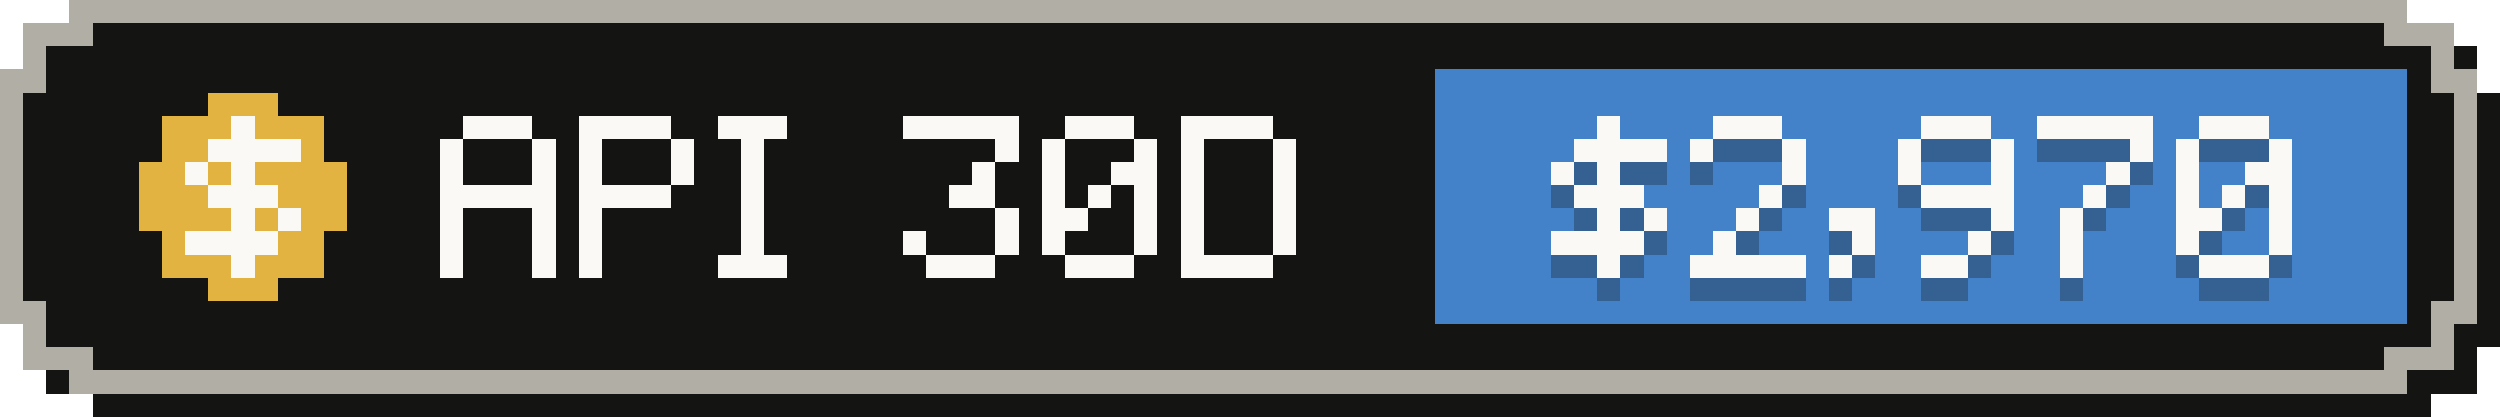
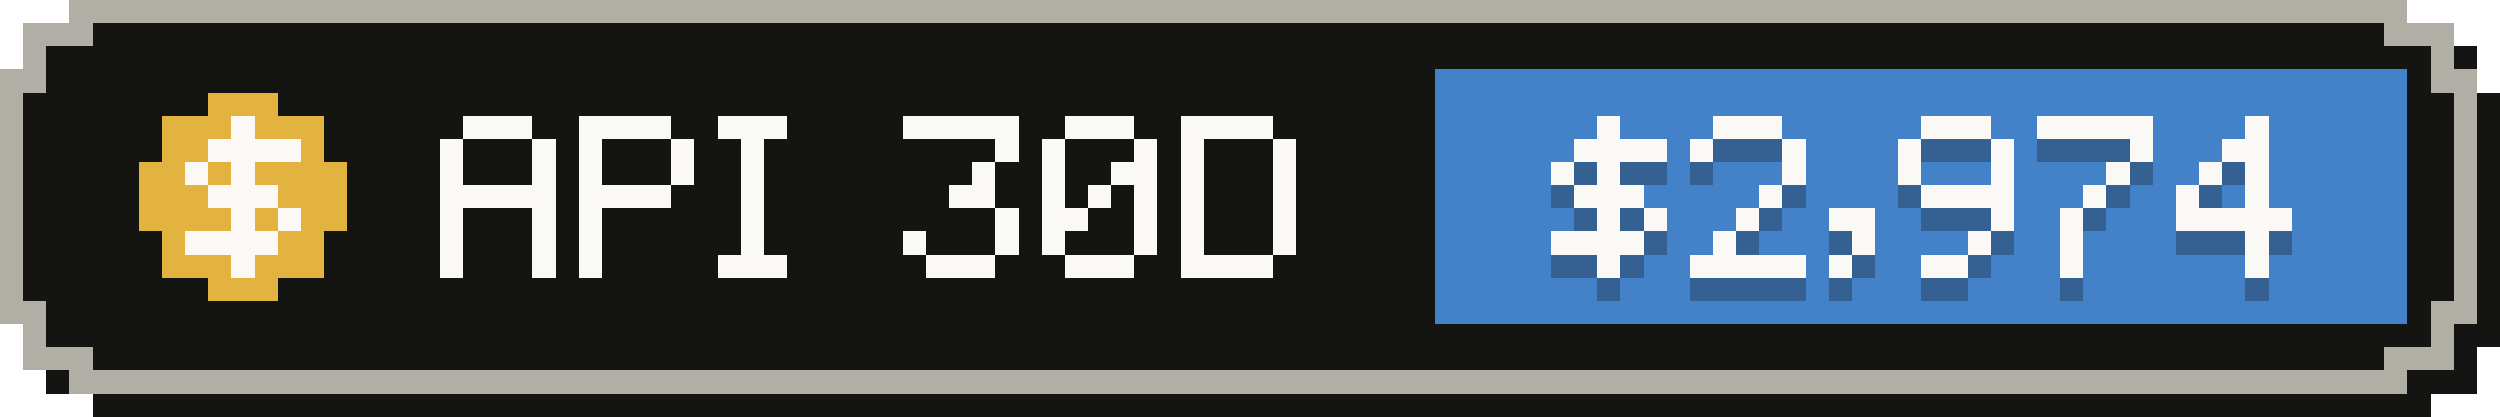
- <svg xmlns="http://www.w3.org/2000/svg" width="108" height="18" viewBox="0 0 108 18" role="img" aria-label="API-equivalent value, last 30 days: $2,970">
+ <svg xmlns="http://www.w3.org/2000/svg" width="108" height="18" viewBox="0 0 108 18" role="img" aria-label="API-equivalent value, last 30 days: $2,974">
  <g shape-rendering="crispEdges">
    <path fill="#141413" d="M4,1 H105 V2 H107 V4 H108 V15 H107 V17 H105 V18 H4 V17 H2 V15 H1 V4 H2 V2 H4 Z" />
    <path fill="#b0aea5" d="M3,0 H104 V1 H106 V3 H107 V14 H106 V16 H104 V17 H3 V16 H1 V14 H0 V3 H1 V1 H3 Z" />
    <path fill="#141413" d="M4,1 H103 V2 H105 V4 H106 V13 H105 V15 H103 V16 H4 V15 H2 V13 H1 V4 H2 V2 H4 Z" />
    <rect fill="#4382c9" x="62" y="3" width="42" height="11" />
    <g fill="#e3b341">
      <rect x="9" y="4" width="3" height="1" />
      <rect x="7" y="5" width="7" height="1" />
      <rect x="7" y="6" width="7" height="1" />
      <rect x="6" y="7" width="9" height="1" />
      <rect x="6" y="8" width="9" height="1" />
      <rect x="6" y="9" width="9" height="1" />
      <rect x="7" y="10" width="7" height="1" />
      <rect x="7" y="11" width="7" height="1" />
      <rect x="9" y="12" width="3" height="1" />
    </g>
    <g fill="#faf9f5">
      <rect x="10" y="5" width="1" height="1" />
      <rect x="9" y="6" width="4" height="1" />
      <rect x="8" y="7" width="1" height="1" />
      <rect x="10" y="7" width="1" height="1" />
      <rect x="9" y="8" width="3" height="1" />
      <rect x="10" y="9" width="1" height="1" />
      <rect x="12" y="9" width="1" height="1" />
      <rect x="8" y="10" width="4" height="1" />
      <rect x="10" y="11" width="1" height="1" />
    </g>
    <g fill="#faf9f5">
      <rect x="20" y="5" width="3" height="1" />
      <rect x="19" y="6" width="1" height="1" />
      <rect x="23" y="6" width="1" height="1" />
      <rect x="19" y="7" width="1" height="1" />
      <rect x="23" y="7" width="1" height="1" />
      <rect x="19" y="8" width="5" height="1" />
      <rect x="19" y="9" width="1" height="1" />
      <rect x="23" y="9" width="1" height="1" />
      <rect x="19" y="10" width="1" height="1" />
      <rect x="23" y="10" width="1" height="1" />
      <rect x="19" y="11" width="1" height="1" />
      <rect x="23" y="11" width="1" height="1" />
      <rect x="25" y="5" width="4" height="1" />
      <rect x="25" y="6" width="1" height="1" />
      <rect x="29" y="6" width="1" height="1" />
      <rect x="25" y="7" width="1" height="1" />
      <rect x="29" y="7" width="1" height="1" />
      <rect x="25" y="8" width="4" height="1" />
      <rect x="25" y="9" width="1" height="1" />
      <rect x="25" y="10" width="1" height="1" />
      <rect x="25" y="11" width="1" height="1" />
      <rect x="31" y="5" width="3" height="1" />
      <rect x="32" y="6" width="1" height="1" />
      <rect x="32" y="7" width="1" height="1" />
      <rect x="32" y="8" width="1" height="1" />
      <rect x="32" y="9" width="1" height="1" />
      <rect x="32" y="10" width="1" height="1" />
      <rect x="31" y="11" width="3" height="1" />
      <rect x="39" y="5" width="5" height="1" />
      <rect x="43" y="6" width="1" height="1" />
      <rect x="42" y="7" width="1" height="1" />
      <rect x="41" y="8" width="2" height="1" />
      <rect x="43" y="9" width="1" height="1" />
      <rect x="39" y="10" width="1" height="1" />
      <rect x="43" y="10" width="1" height="1" />
      <rect x="40" y="11" width="3" height="1" />
      <rect x="46" y="5" width="3" height="1" />
      <rect x="45" y="6" width="1" height="1" />
      <rect x="49" y="6" width="1" height="1" />
      <rect x="45" y="7" width="1" height="1" />
      <rect x="48" y="7" width="2" height="1" />
      <rect x="45" y="8" width="1" height="1" />
      <rect x="47" y="8" width="1" height="1" />
      <rect x="49" y="8" width="1" height="1" />
      <rect x="45" y="9" width="2" height="1" />
      <rect x="49" y="9" width="1" height="1" />
      <rect x="45" y="10" width="1" height="1" />
      <rect x="49" y="10" width="1" height="1" />
      <rect x="46" y="11" width="3" height="1" />
      <rect x="51" y="5" width="4" height="1" />
      <rect x="51" y="6" width="1" height="1" />
      <rect x="55" y="6" width="1" height="1" />
      <rect x="51" y="7" width="1" height="1" />
      <rect x="55" y="7" width="1" height="1" />
      <rect x="51" y="8" width="1" height="1" />
      <rect x="55" y="8" width="1" height="1" />
      <rect x="51" y="9" width="1" height="1" />
      <rect x="55" y="9" width="1" height="1" />
      <rect x="51" y="10" width="1" height="1" />
      <rect x="55" y="10" width="1" height="1" />
      <rect x="51" y="11" width="4" height="1" />
    </g>
    <g fill="#141413" fill-opacity=".3">
      <rect x="69" y="6" width="1" height="1" />
      <rect x="68" y="7" width="4" height="1" />
      <rect x="67" y="8" width="1" height="1" />
      <rect x="69" y="8" width="1" height="1" />
      <rect x="68" y="9" width="3" height="1" />
      <rect x="69" y="10" width="1" height="1" />
      <rect x="71" y="10" width="1" height="1" />
      <rect x="67" y="11" width="4" height="1" />
      <rect x="69" y="12" width="1" height="1" />
      <rect x="74" y="6" width="3" height="1" />
      <rect x="73" y="7" width="1" height="1" />
      <rect x="77" y="7" width="1" height="1" />
      <rect x="77" y="8" width="1" height="1" />
      <rect x="76" y="9" width="1" height="1" />
      <rect x="75" y="10" width="1" height="1" />
      <rect x="74" y="11" width="1" height="1" />
      <rect x="73" y="12" width="5" height="1" />
      <rect x="79" y="10" width="2" height="1" />
      <rect x="80" y="11" width="1" height="1" />
      <rect x="79" y="12" width="1" height="1" />
      <rect x="83" y="6" width="3" height="1" />
      <rect x="82" y="7" width="1" height="1" />
      <rect x="86" y="7" width="1" height="1" />
      <rect x="82" y="8" width="1" height="1" />
      <rect x="86" y="8" width="1" height="1" />
      <rect x="83" y="9" width="4" height="1" />
      <rect x="86" y="10" width="1" height="1" />
      <rect x="85" y="11" width="1" height="1" />
      <rect x="83" y="12" width="2" height="1" />
      <rect x="88" y="6" width="5" height="1" />
      <rect x="92" y="7" width="1" height="1" />
      <rect x="91" y="8" width="1" height="1" />
      <rect x="90" y="9" width="1" height="1" />
      <rect x="89" y="10" width="1" height="1" />
      <rect x="89" y="11" width="1" height="1" />
      <rect x="89" y="12" width="1" height="1" />
-       <rect x="95" y="6" width="3" height="1" />
-       <rect x="94" y="7" width="1" height="1" />
-       <rect x="98" y="7" width="1" height="1" />
-       <rect x="94" y="8" width="1" height="1" />
-       <rect x="97" y="8" width="2" height="1" />
+       <rect x="97" y="6" width="1" height="1" />
+       <rect x="96" y="7" width="2" height="1" />
+       <rect x="95" y="8" width="1" height="1" />
+       <rect x="97" y="8" width="1" height="1" />
      <rect x="94" y="9" width="1" height="1" />
-       <rect x="96" y="9" width="1" height="1" />
-       <rect x="98" y="9" width="1" height="1" />
-       <rect x="94" y="10" width="2" height="1" />
-       <rect x="98" y="10" width="1" height="1" />
-       <rect x="94" y="11" width="1" height="1" />
-       <rect x="98" y="11" width="1" height="1" />
-       <rect x="95" y="12" width="3" height="1" />
+       <rect x="97" y="9" width="1" height="1" />
+       <rect x="94" y="10" width="5" height="1" />
+       <rect x="97" y="11" width="1" height="1" />
+       <rect x="97" y="12" width="1" height="1" />
    </g>
    <g fill="#faf9f5">
      <rect x="69" y="5" width="1" height="1" />
      <rect x="68" y="6" width="4" height="1" />
      <rect x="67" y="7" width="1" height="1" />
      <rect x="69" y="7" width="1" height="1" />
      <rect x="68" y="8" width="3" height="1" />
      <rect x="69" y="9" width="1" height="1" />
      <rect x="71" y="9" width="1" height="1" />
      <rect x="67" y="10" width="4" height="1" />
      <rect x="69" y="11" width="1" height="1" />
      <rect x="74" y="5" width="3" height="1" />
      <rect x="73" y="6" width="1" height="1" />
      <rect x="77" y="6" width="1" height="1" />
      <rect x="77" y="7" width="1" height="1" />
      <rect x="76" y="8" width="1" height="1" />
      <rect x="75" y="9" width="1" height="1" />
      <rect x="74" y="10" width="1" height="1" />
      <rect x="73" y="11" width="5" height="1" />
      <rect x="79" y="9" width="2" height="1" />
      <rect x="80" y="10" width="1" height="1" />
      <rect x="79" y="11" width="1" height="1" />
      <rect x="83" y="5" width="3" height="1" />
      <rect x="82" y="6" width="1" height="1" />
      <rect x="86" y="6" width="1" height="1" />
      <rect x="82" y="7" width="1" height="1" />
      <rect x="86" y="7" width="1" height="1" />
      <rect x="83" y="8" width="4" height="1" />
      <rect x="86" y="9" width="1" height="1" />
      <rect x="85" y="10" width="1" height="1" />
      <rect x="83" y="11" width="2" height="1" />
      <rect x="88" y="5" width="5" height="1" />
      <rect x="92" y="6" width="1" height="1" />
      <rect x="91" y="7" width="1" height="1" />
      <rect x="90" y="8" width="1" height="1" />
      <rect x="89" y="9" width="1" height="1" />
      <rect x="89" y="10" width="1" height="1" />
      <rect x="89" y="11" width="1" height="1" />
-       <rect x="95" y="5" width="3" height="1" />
-       <rect x="94" y="6" width="1" height="1" />
-       <rect x="98" y="6" width="1" height="1" />
-       <rect x="94" y="7" width="1" height="1" />
-       <rect x="97" y="7" width="2" height="1" />
+       <rect x="97" y="5" width="1" height="1" />
+       <rect x="96" y="6" width="2" height="1" />
+       <rect x="95" y="7" width="1" height="1" />
+       <rect x="97" y="7" width="1" height="1" />
      <rect x="94" y="8" width="1" height="1" />
-       <rect x="96" y="8" width="1" height="1" />
-       <rect x="98" y="8" width="1" height="1" />
-       <rect x="94" y="9" width="2" height="1" />
-       <rect x="98" y="9" width="1" height="1" />
-       <rect x="94" y="10" width="1" height="1" />
-       <rect x="98" y="10" width="1" height="1" />
-       <rect x="95" y="11" width="3" height="1" />
+       <rect x="97" y="8" width="1" height="1" />
+       <rect x="94" y="9" width="5" height="1" />
+       <rect x="97" y="10" width="1" height="1" />
+       <rect x="97" y="11" width="1" height="1" />
    </g>
  </g>
</svg>
